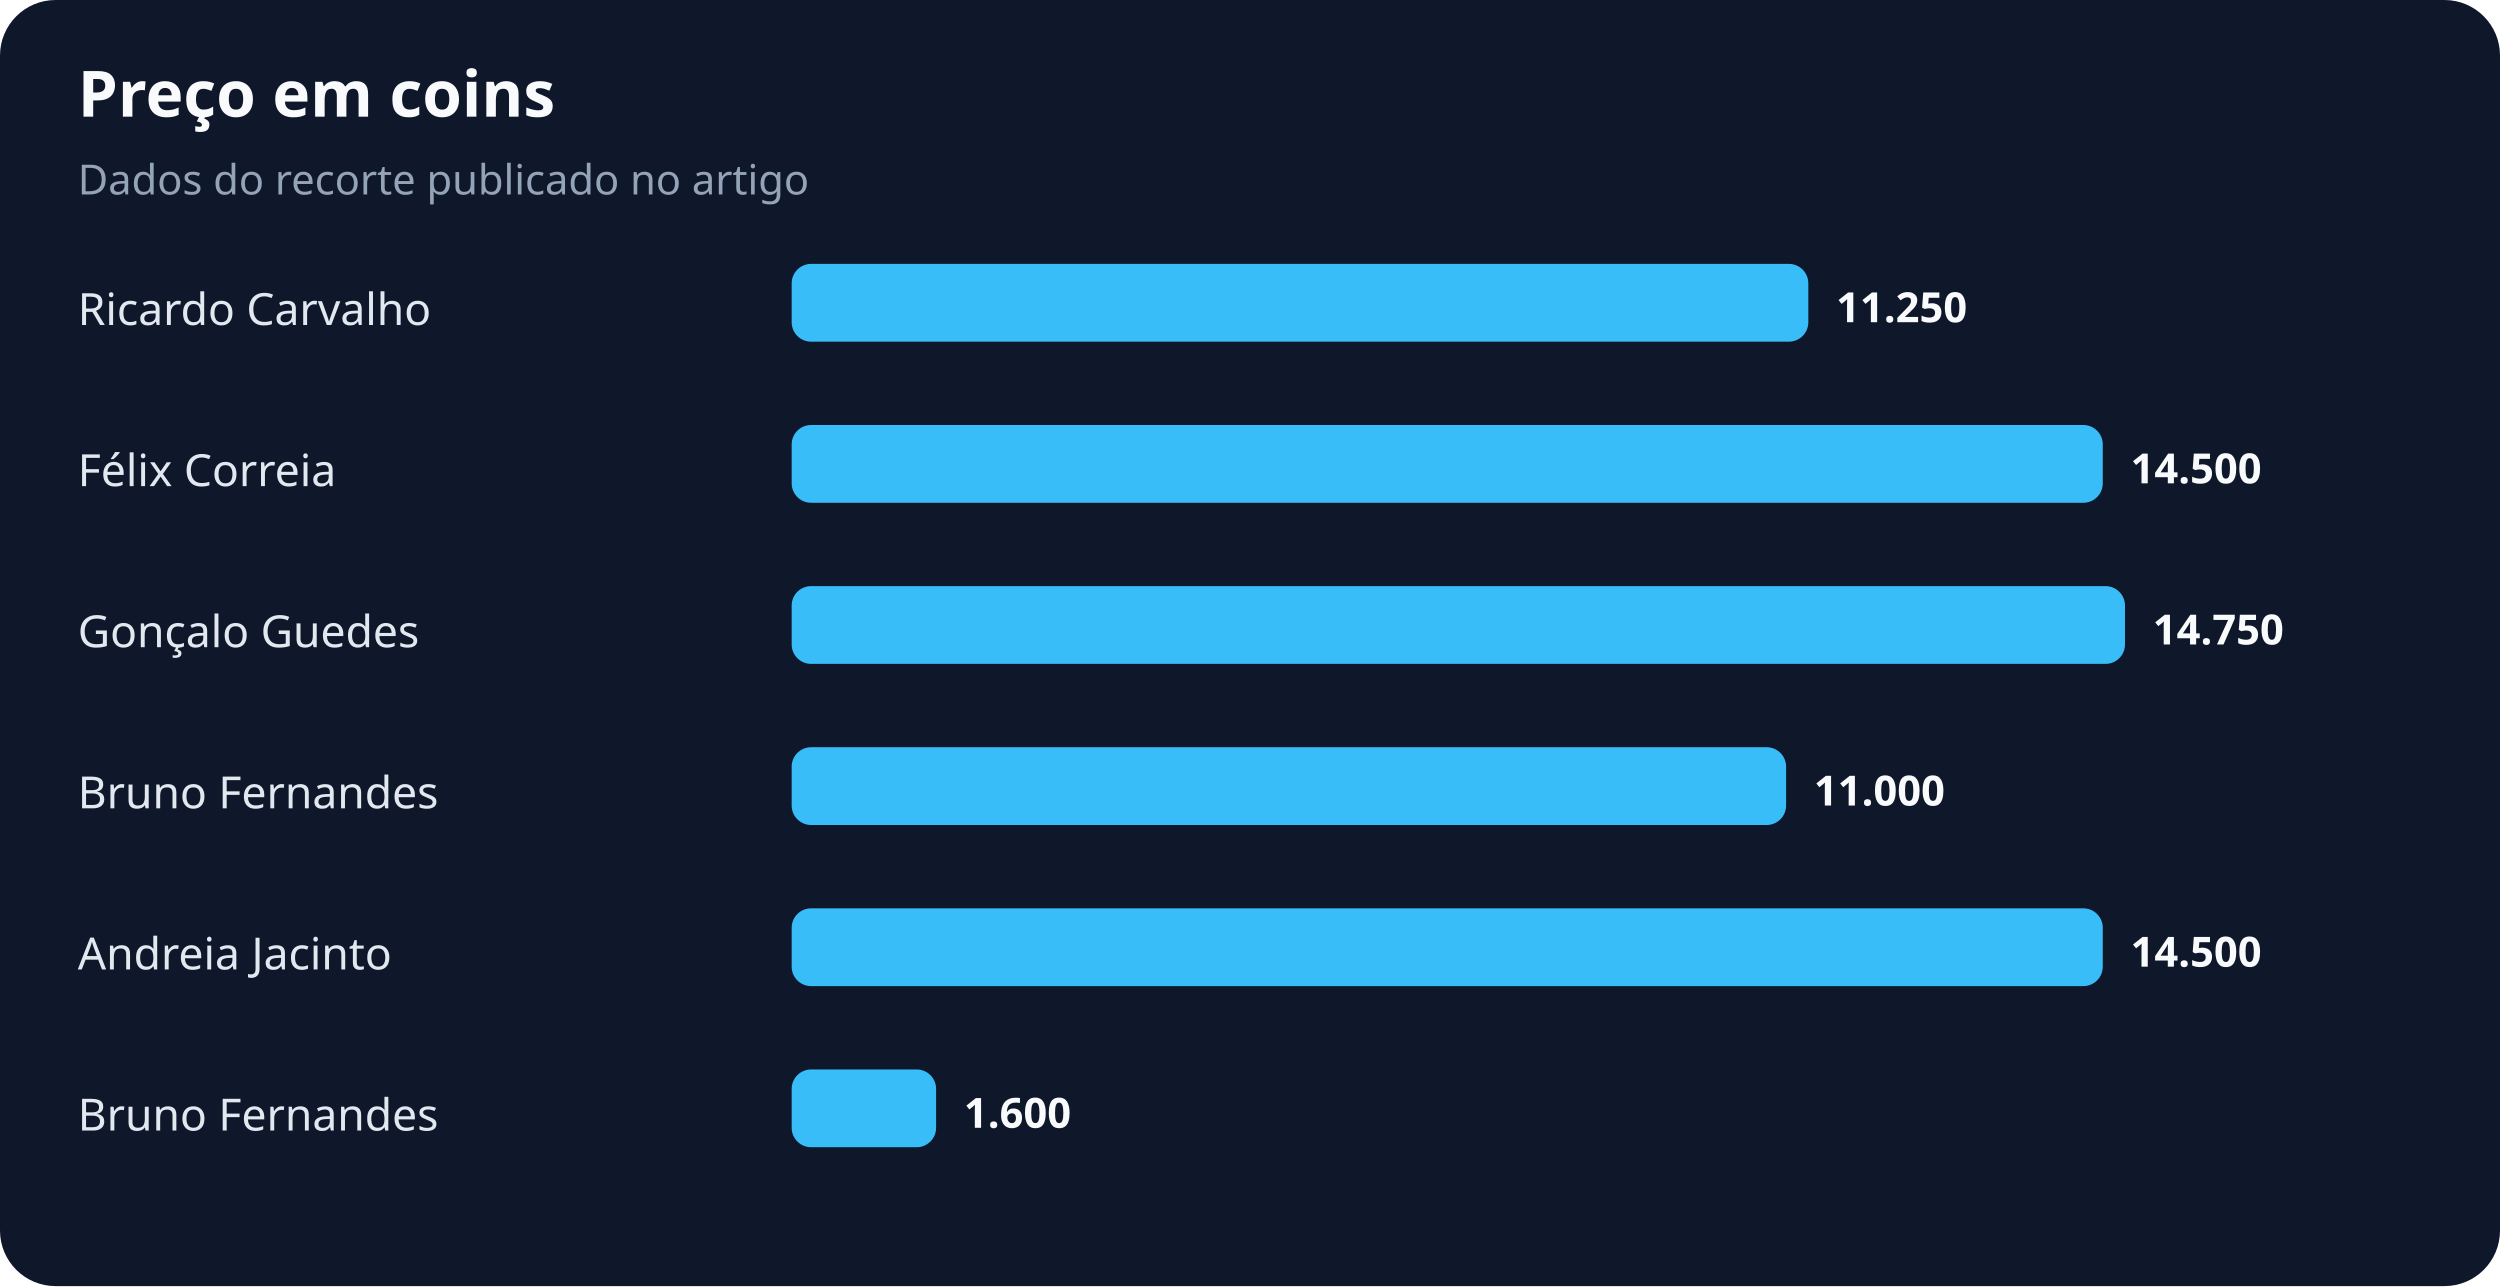
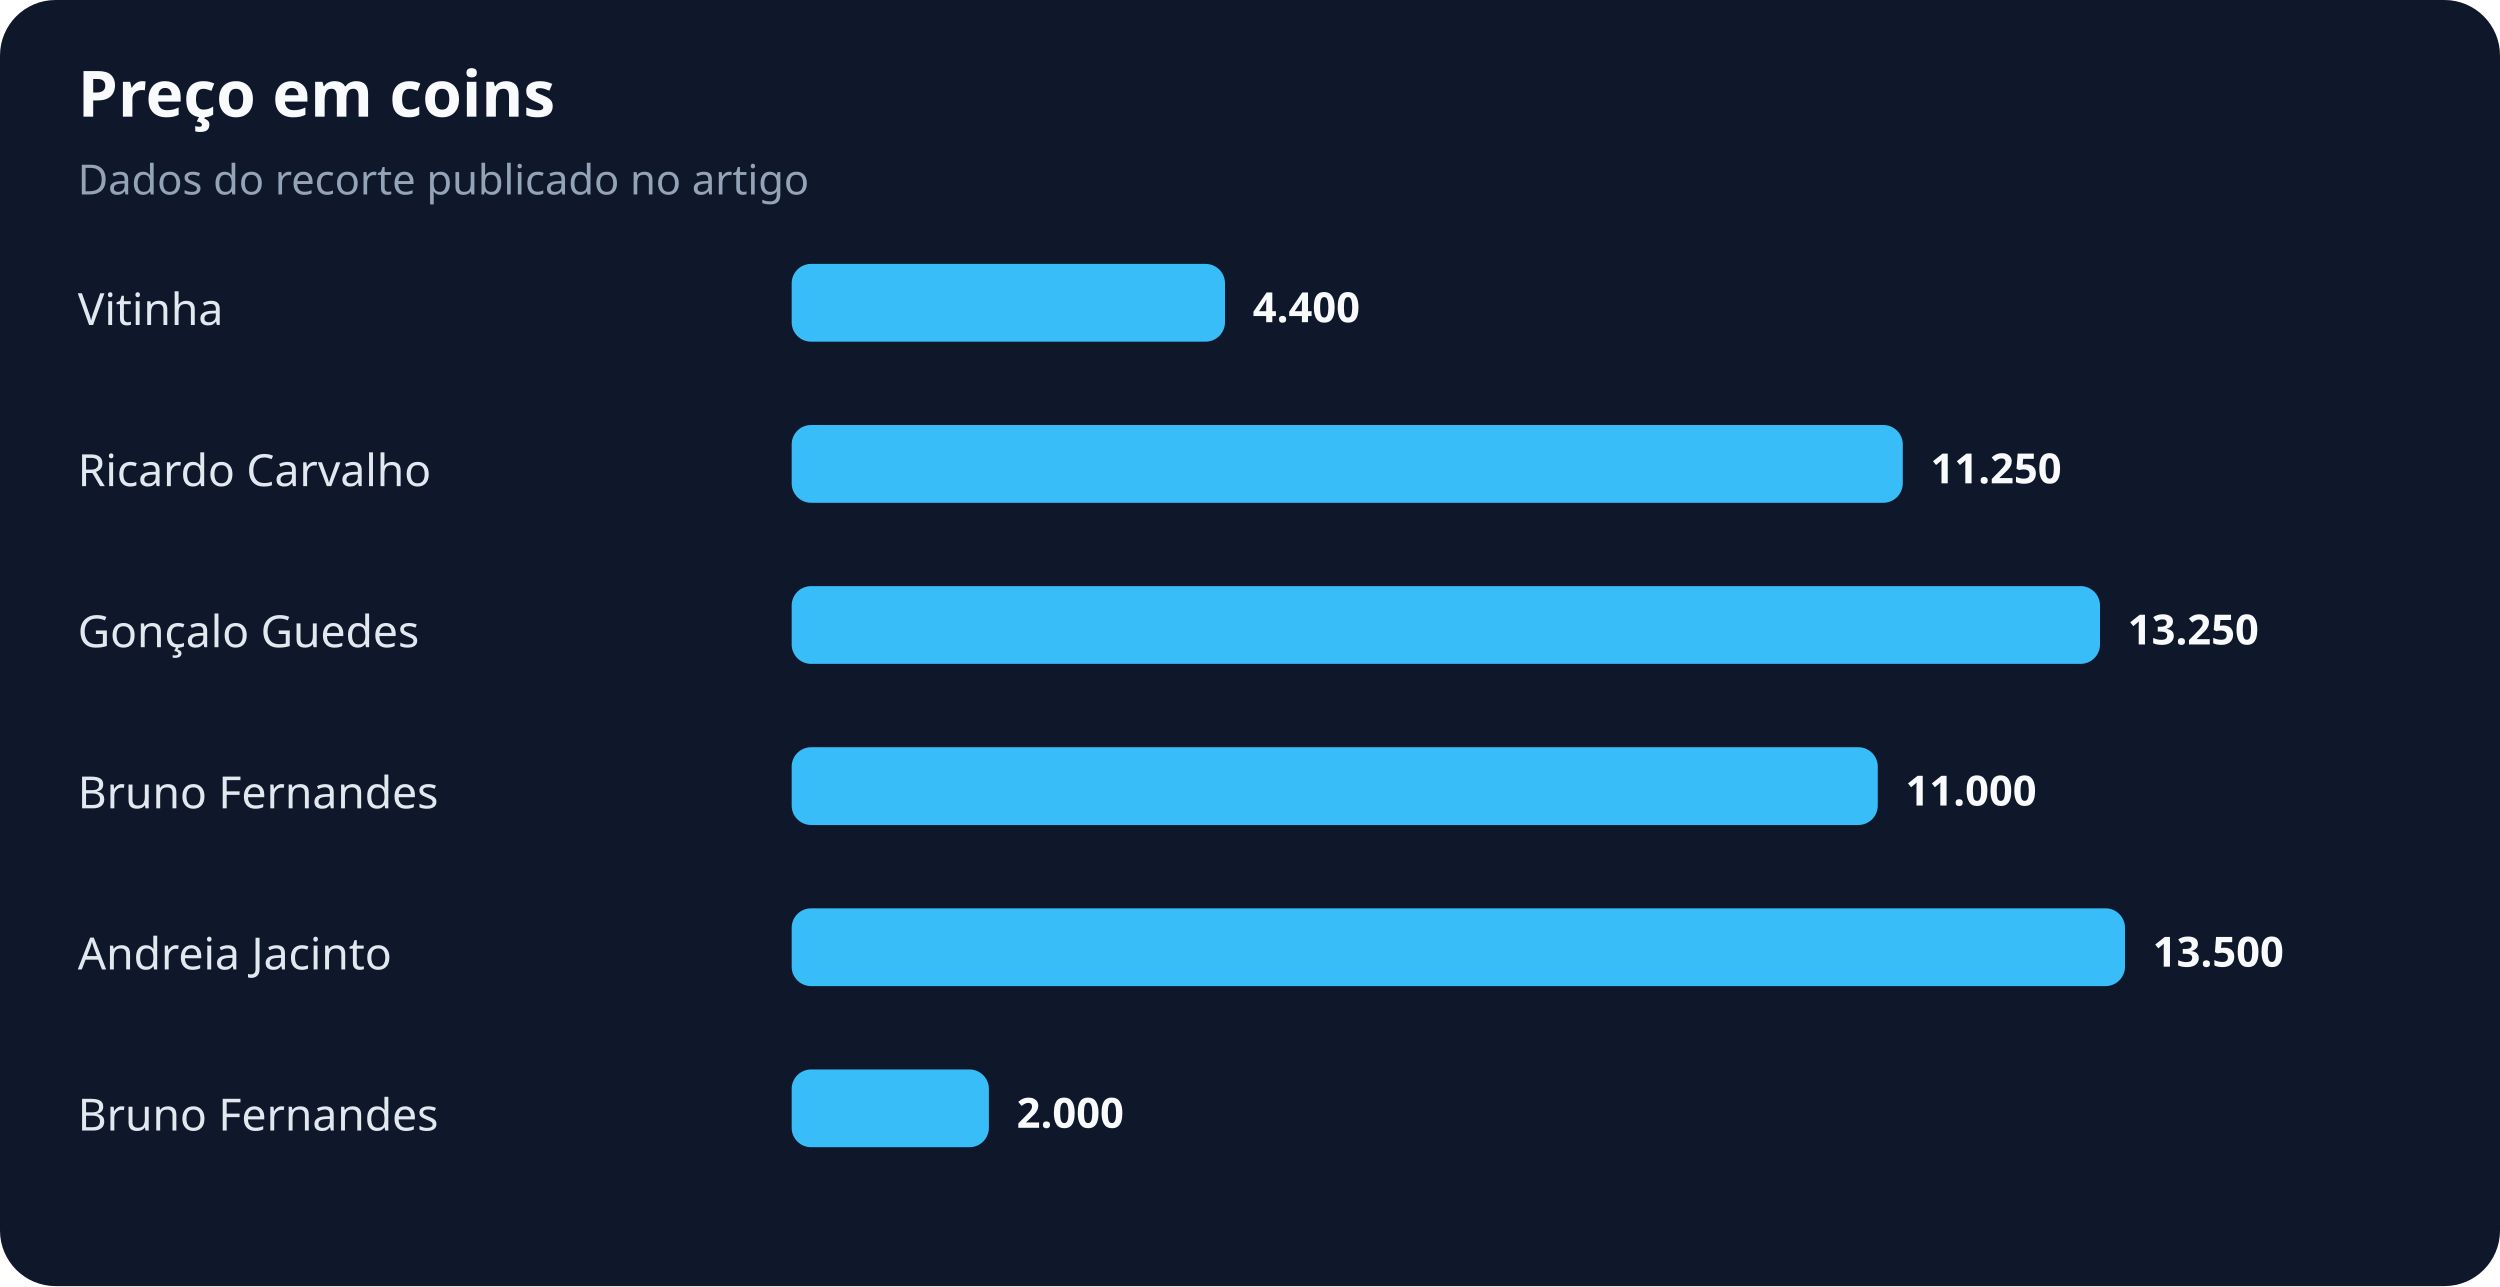
<svg xmlns="http://www.w3.org/2000/svg" width="900" height="463" viewBox="0 0 900 463" role="img" aria-labelledby="title desc">
  <rect width="100%" height="100%" rx="20" fill="#0f172a" />
  <text x="28" y="42" fill="#f8fafc" font-family="system-ui,sans-serif" font-size="23" font-weight="700">Preço em coins</text>
  <text x="28" y="70" fill="#94a3b8" font-family="system-ui,sans-serif" font-size="15">Dados do recorte publicado no artigo</text>
-   <text x="28" y="117" fill="#e2e8f0" font-family="system-ui,sans-serif" font-size="16">Ricardo Carvalho</text>
-   <rect x="285" y="95" width="366" height="28" rx="7" fill="#38bdf8" />
-   <text x="661" y="116" fill="#f8fafc" font-family="system-ui,sans-serif" font-size="15" font-weight="700">11.250</text>
-   <text x="28" y="175" fill="#e2e8f0" font-family="system-ui,sans-serif" font-size="16">Félix Correia</text>
-   <rect x="285" y="153" width="472" height="28" rx="7" fill="#38bdf8" />
-   <text x="767" y="174" fill="#f8fafc" font-family="system-ui,sans-serif" font-size="15" font-weight="700">14.500</text>
+   <text x="28" y="117" fill="#e2e8f0" font-family="system-ui,sans-serif" font-size="16">Vitinha</text>
+   <rect x="285" y="95" width="156" height="28" rx="7" fill="#38bdf8" />
+   <text x="451" y="116" fill="#f8fafc" font-family="system-ui,sans-serif" font-size="15" font-weight="700">4.400</text>
+   <text x="28" y="175" fill="#e2e8f0" font-family="system-ui,sans-serif" font-size="16">Ricardo Carvalho</text>
+   <rect x="285" y="153" width="400" height="28" rx="7" fill="#38bdf8" />
+   <text x="695" y="174" fill="#f8fafc" font-family="system-ui,sans-serif" font-size="15" font-weight="700">11.250</text>
  <text x="28" y="233" fill="#e2e8f0" font-family="system-ui,sans-serif" font-size="16">Gonçalo Guedes</text>
-   <rect x="285" y="211" width="480" height="28" rx="7" fill="#38bdf8" />
-   <text x="775" y="232" fill="#f8fafc" font-family="system-ui,sans-serif" font-size="15" font-weight="700">14.750</text>
+   <rect x="285" y="211" width="471" height="28" rx="7" fill="#38bdf8" />
+   <text x="766" y="232" fill="#f8fafc" font-family="system-ui,sans-serif" font-size="15" font-weight="700">13.250</text>
  <text x="28" y="291" fill="#e2e8f0" font-family="system-ui,sans-serif" font-size="16">Bruno Fernandes</text>
-   <rect x="285" y="269" width="358" height="28" rx="7" fill="#38bdf8" />
-   <text x="653" y="290" fill="#f8fafc" font-family="system-ui,sans-serif" font-size="15" font-weight="700">11.000</text>
+   <rect x="285" y="269" width="391" height="28" rx="7" fill="#38bdf8" />
+   <text x="686" y="290" fill="#f8fafc" font-family="system-ui,sans-serif" font-size="15" font-weight="700">11.000</text>
  <text x="28" y="349" fill="#e2e8f0" font-family="system-ui,sans-serif" font-size="16">Andreia Jacinto</text>
-   <rect x="285" y="327" width="472" height="28" rx="7" fill="#38bdf8" />
-   <text x="767" y="348" fill="#f8fafc" font-family="system-ui,sans-serif" font-size="15" font-weight="700">14.500</text>
+   <rect x="285" y="327" width="480" height="28" rx="7" fill="#38bdf8" />
+   <text x="775" y="348" fill="#f8fafc" font-family="system-ui,sans-serif" font-size="15" font-weight="700">13.500</text>
  <text x="28" y="407" fill="#e2e8f0" font-family="system-ui,sans-serif" font-size="16">Bruno Fernandes</text>
-   <rect x="285" y="385" width="52" height="28" rx="7" fill="#38bdf8" />
-   <text x="347" y="406" fill="#f8fafc" font-family="system-ui,sans-serif" font-size="15" font-weight="700">1.600</text>
+   <rect x="285" y="385" width="71" height="28" rx="7" fill="#38bdf8" />
+   <text x="366" y="406" fill="#f8fafc" font-family="system-ui,sans-serif" font-size="15" font-weight="700">2.000</text>
</svg>
